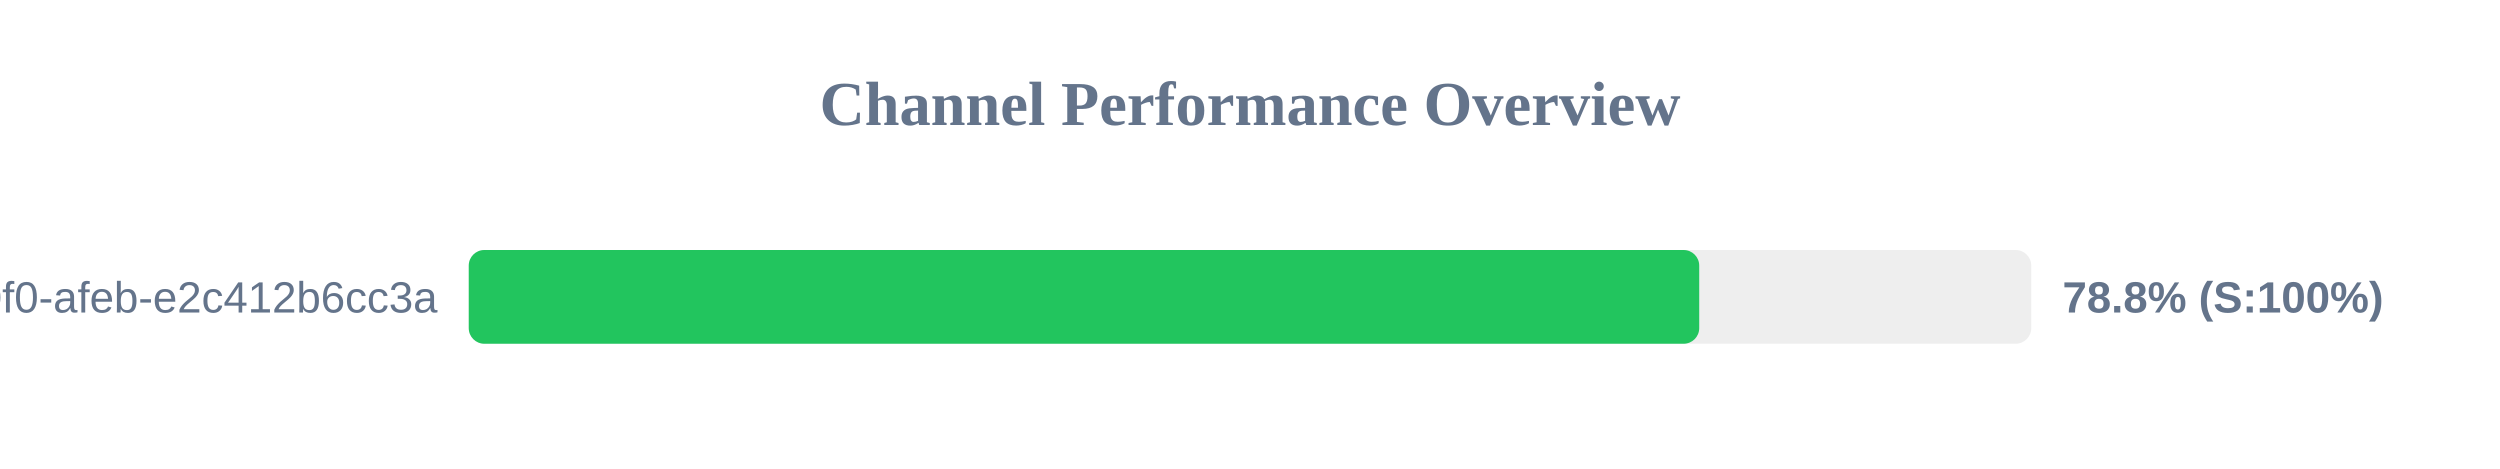
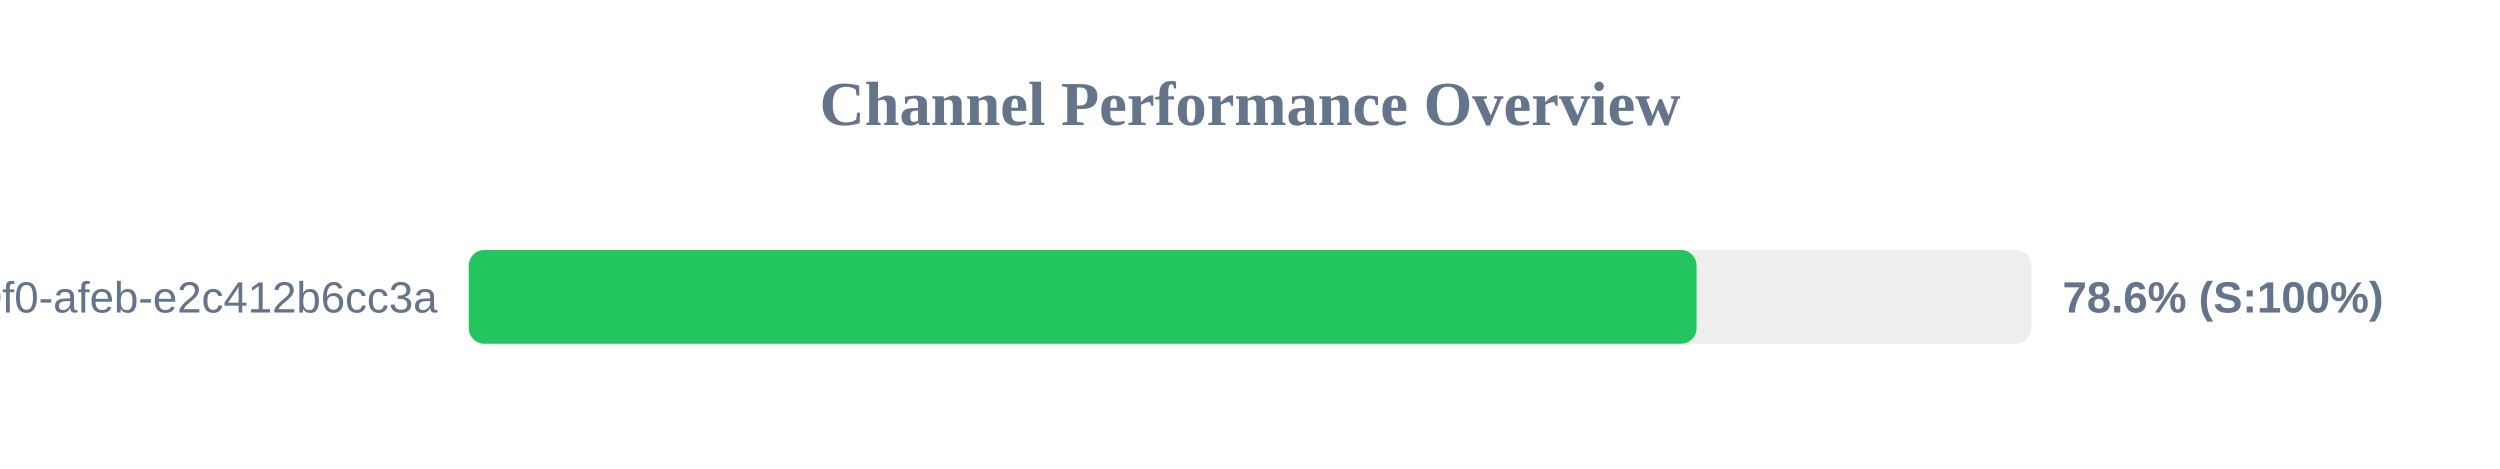
<svg xmlns="http://www.w3.org/2000/svg" width="800" height="150" version="1.1">
  <style>
        .row { font: 14px Arial; fill: #64748b; }
        .score { font: bold 14px Arial; fill: #64748b; }
    </style>
  <text x="400" y="40" text-anchor="middle" font-size="20px" font-weight="bold" fill="#64748b">Channel Performance Overview</text>
  <rect x="150" y="80" width="500" height="30" fill="#eee" rx="5" />
-   <rect x="150" y="80" width="393.75" height="30" fill="#22c55e" rx="5" />
+   <rect x="150" y="80" width="392.9" height="30" fill="#22c55e" rx="5" />
  <text x="140" y="100" text-anchor="end" class="row">?uuid=c6e02cd8-ce11-40f0-afeb-e2c412b6cc3a</text>
-   <text x="660" y="100" text-anchor="start" class="score">78.8% (S:100%)</text>
+   <text x="660" y="100" text-anchor="start" class="score">78.6% (S:100%)</text>
</svg>
